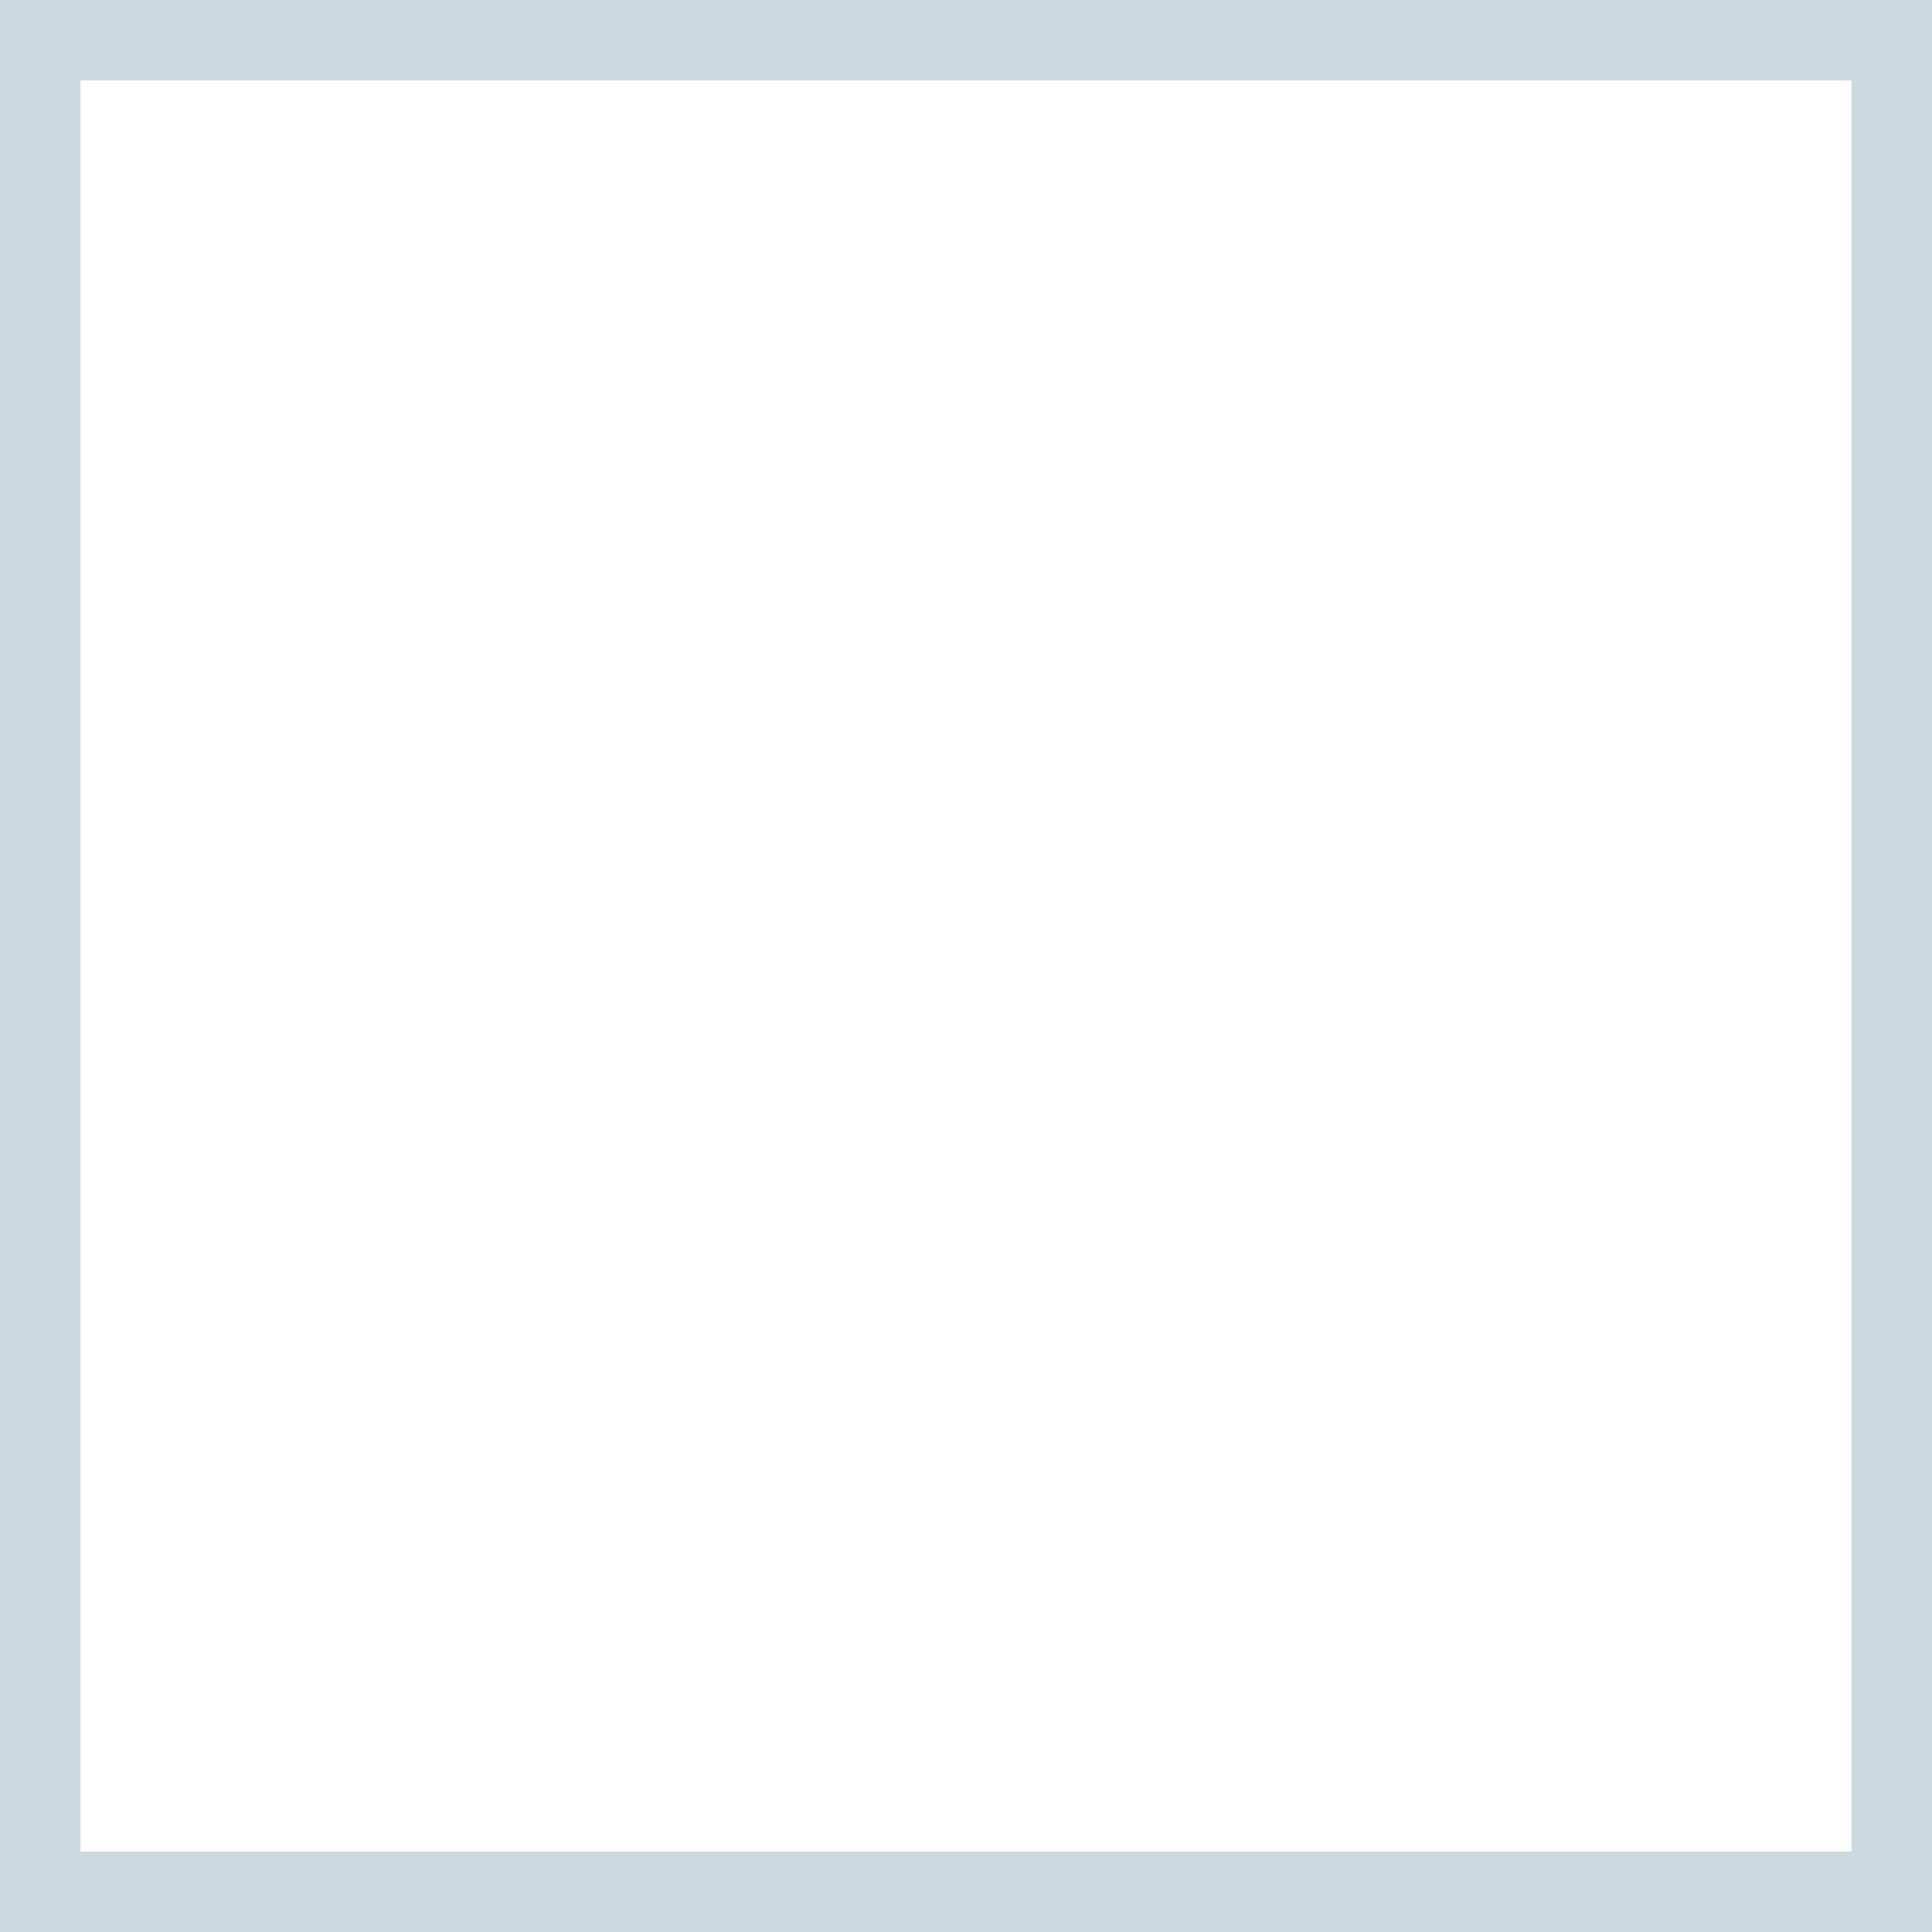
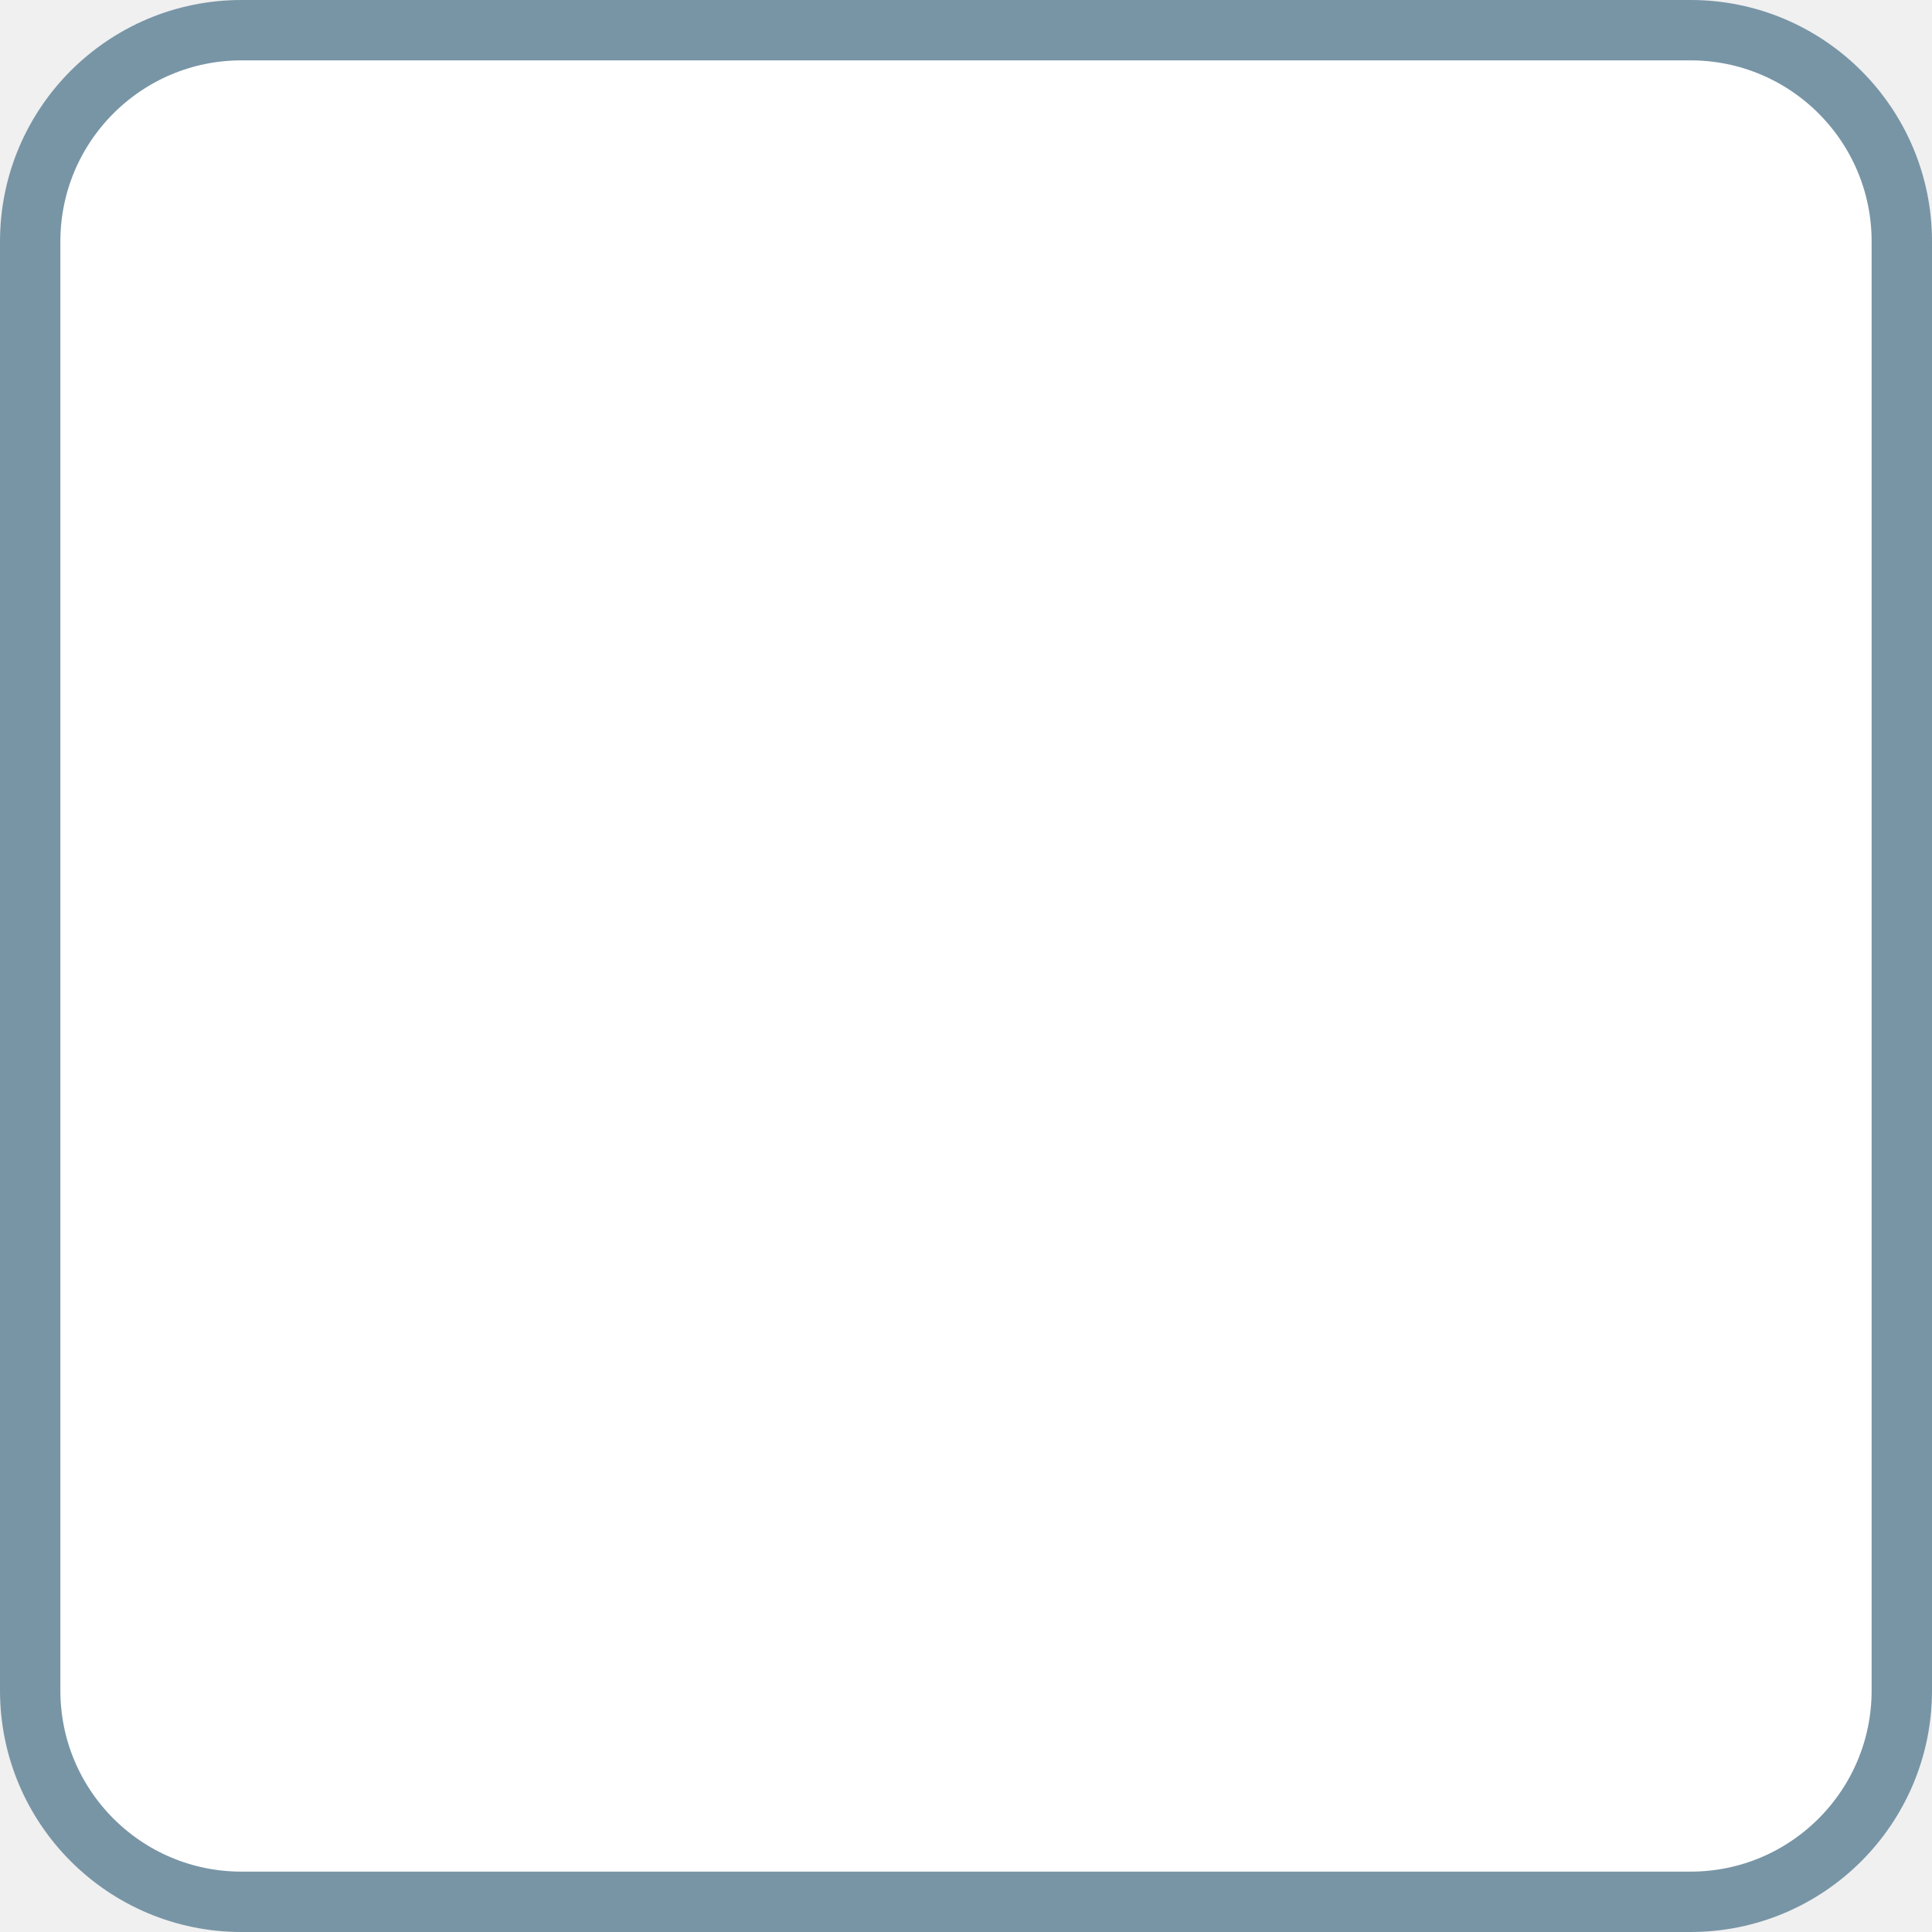
- <svg xmlns="http://www.w3.org/2000/svg" width="24" height="24" viewBox="0 0 24 24" fill="none">
-   <rect x="0.5" y="0.5" width="23" height="23" fill="white" stroke="#CCD9DE" />
+ <svg xmlns="http://www.w3.org/2000/svg" width="32" height="32" viewBox="0 0 32 32" fill="none">
+   <rect x="0.5" y="0.5" width="31" height="31" rx="3.5" fill="white" stroke="#7895A6" />
</svg>
